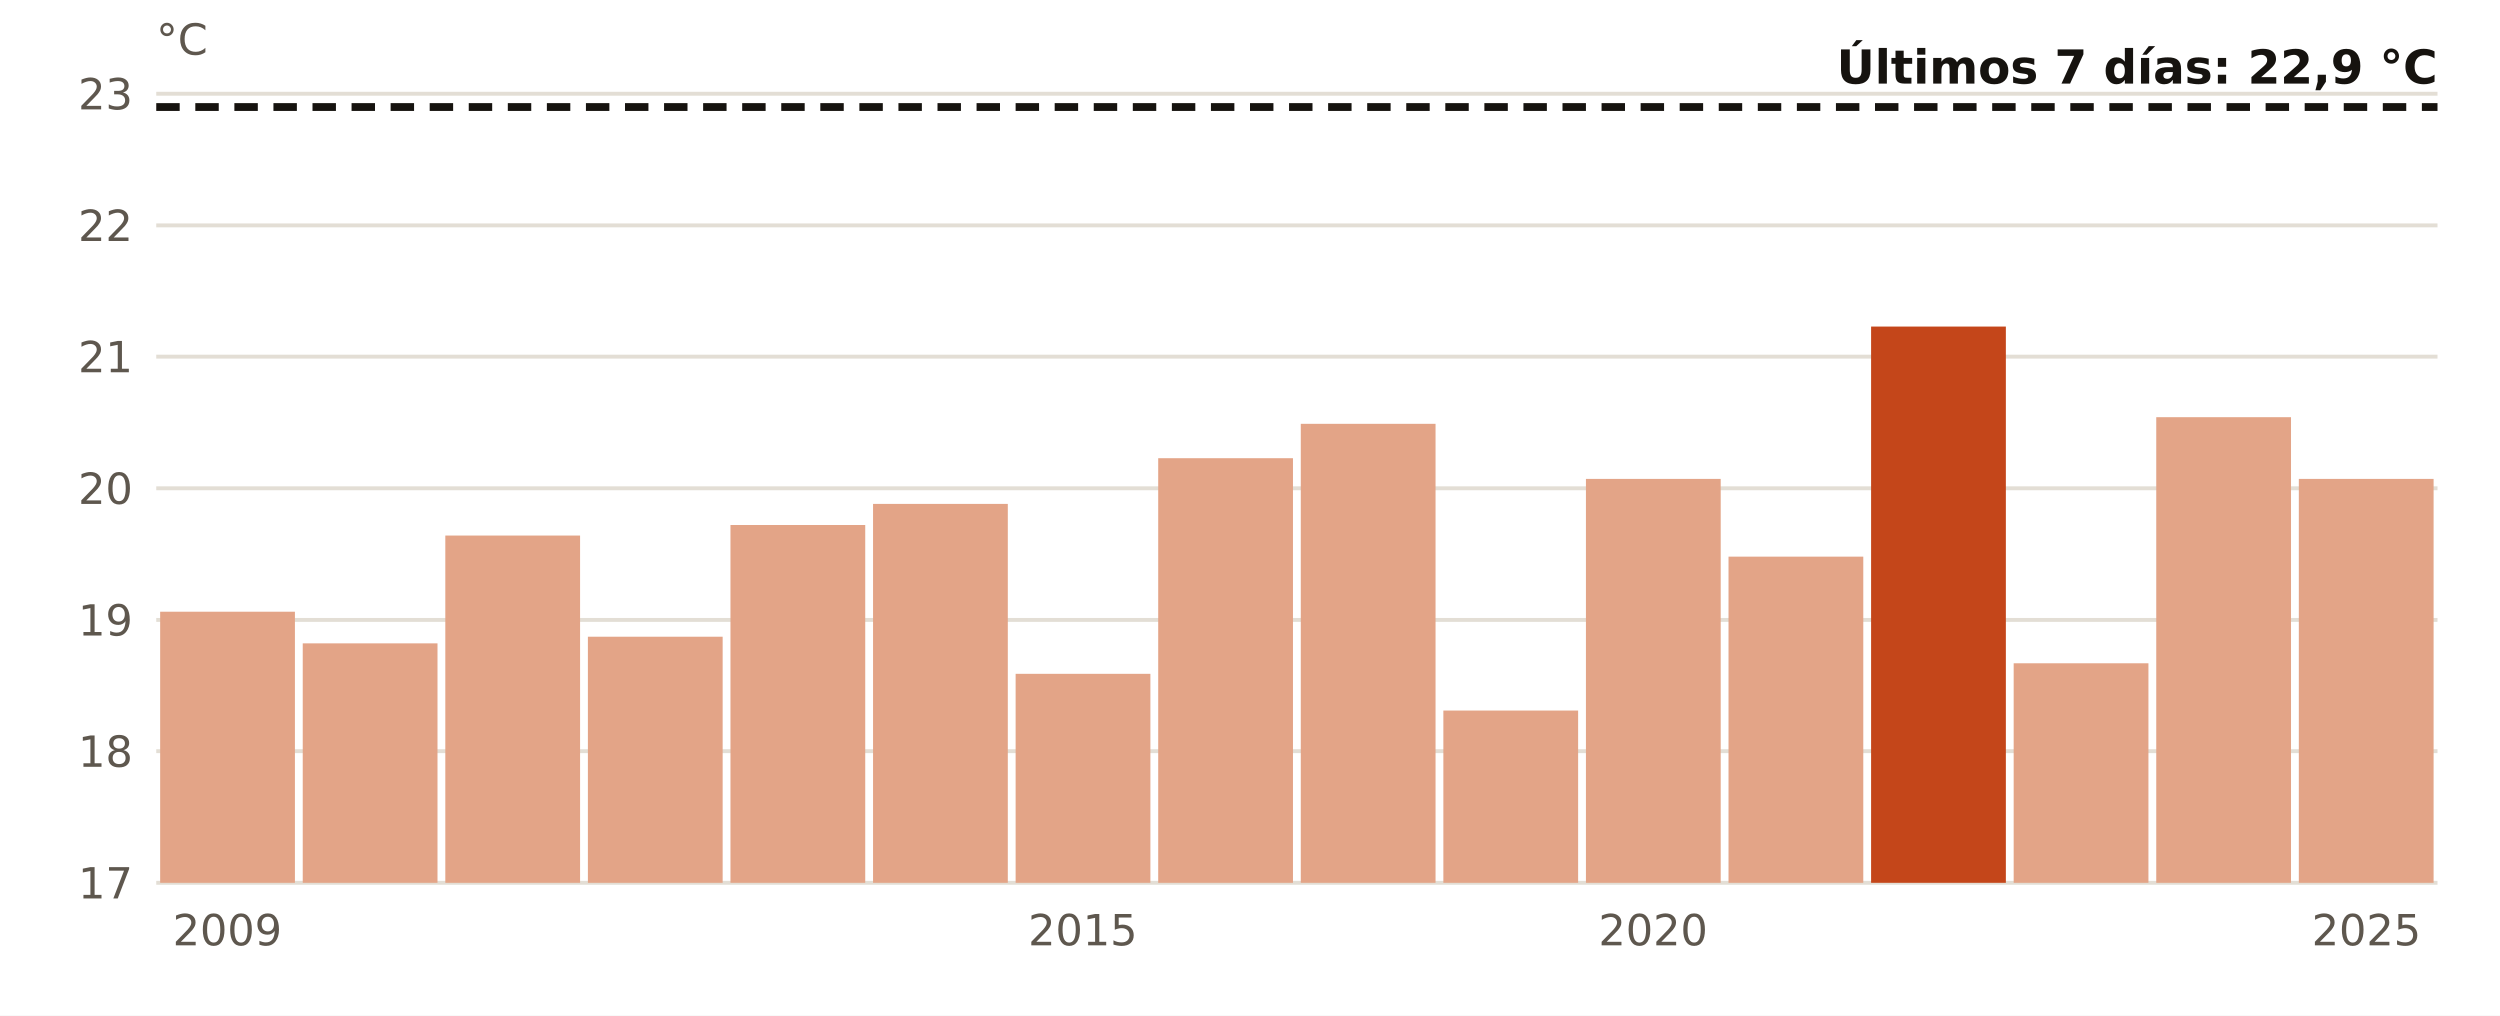
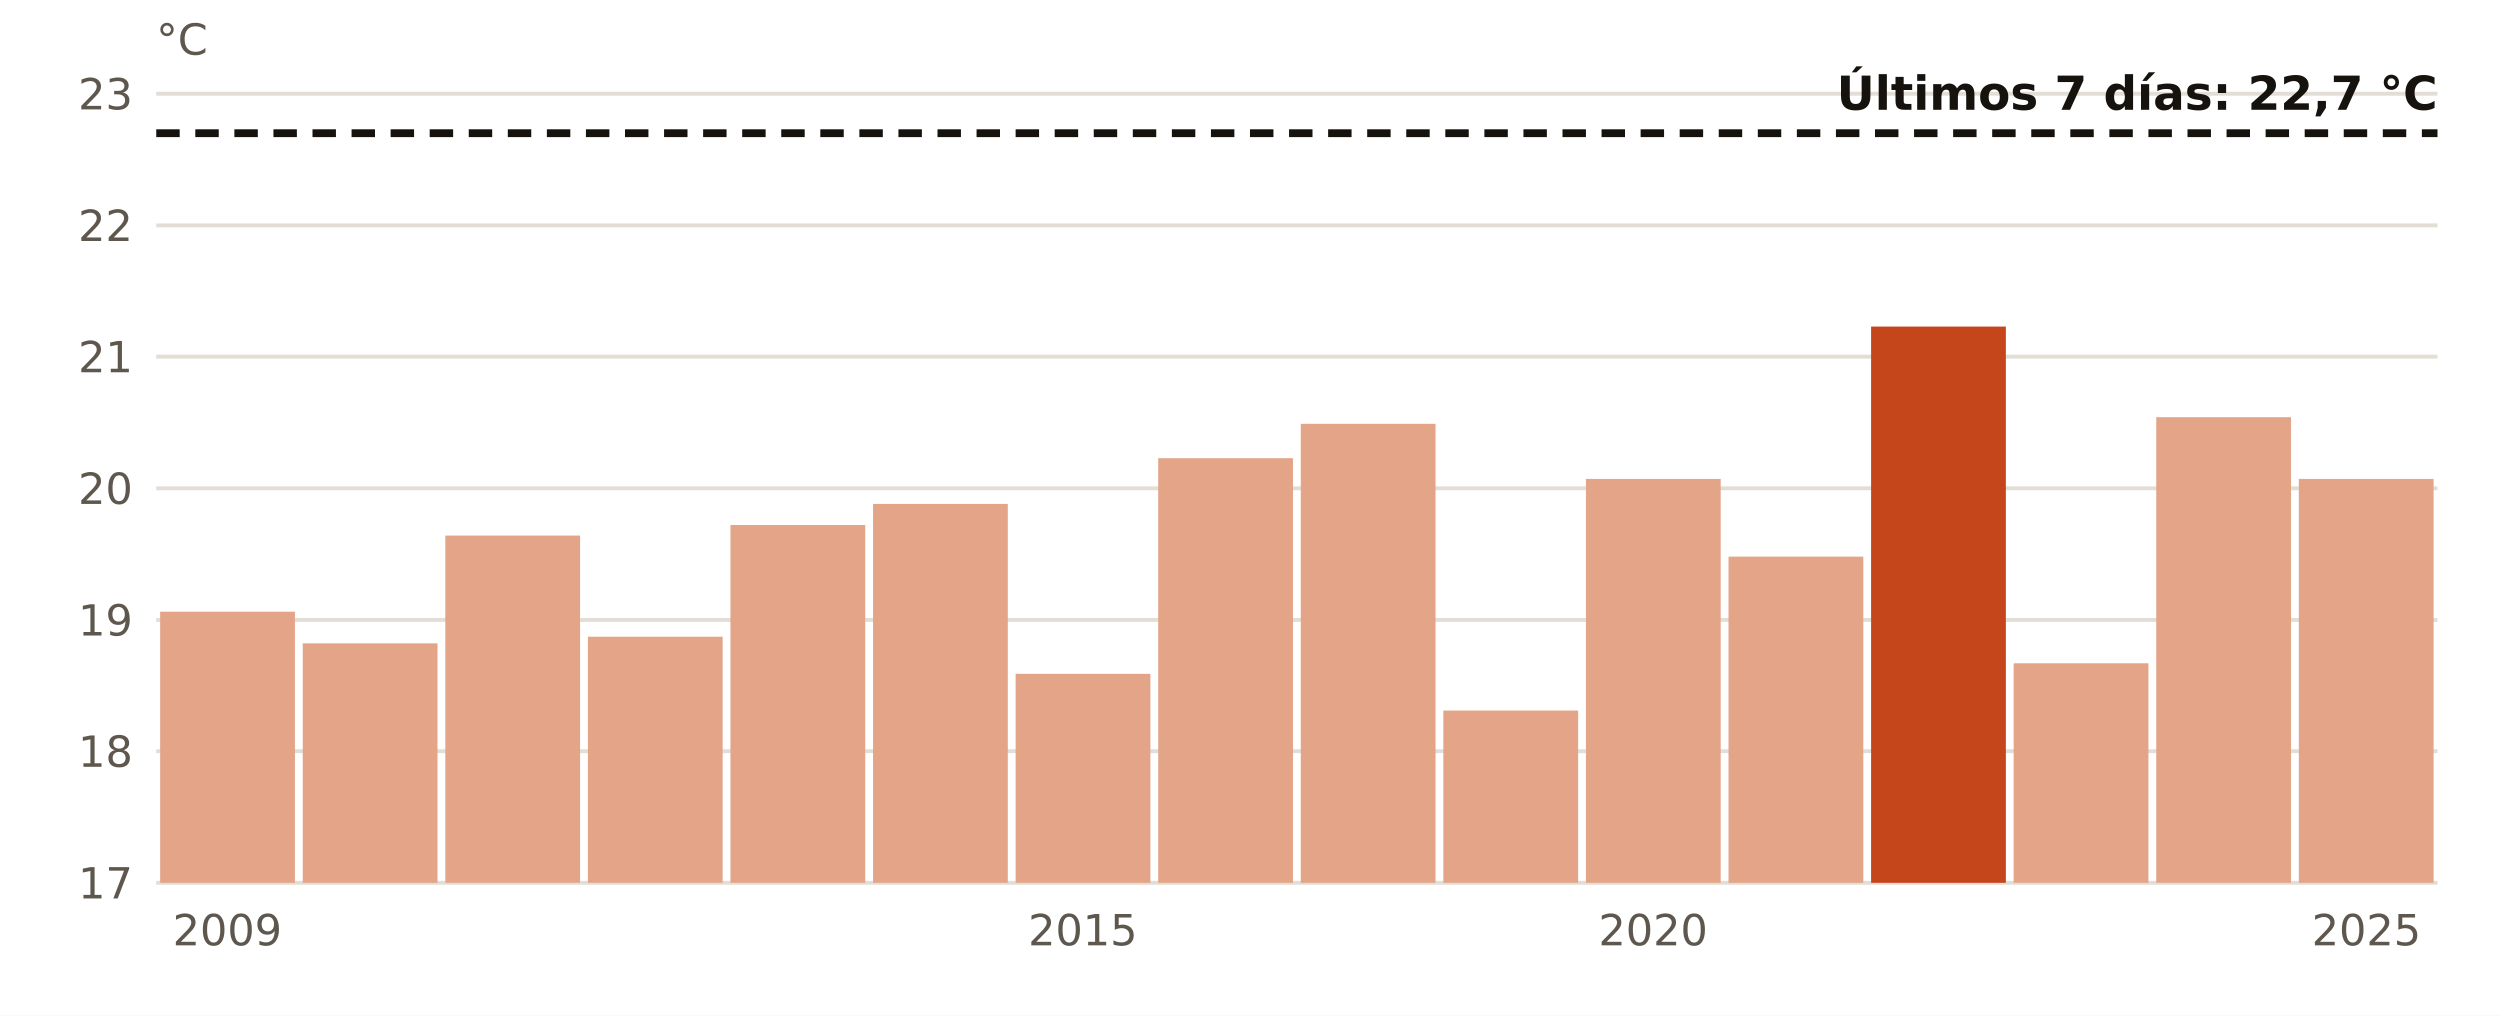
<svg xmlns="http://www.w3.org/2000/svg" viewBox="0 0 640 260" width="640" height="260" role="img" aria-label="El agua en Dragonera en noviembre, año a año">
  <rect width="640" height="260" fill="#FFFFFF" />
  <line x1="40" x2="624" y1="226.0" y2="226.0" stroke="#E3DED5" stroke-width="1" />
  <text x="34.0" y="230.0" font-size="11" fill="#5E574E" text-anchor="end" font-weight="400" font-family="Public Sans, DejaVu Sans, Arial, sans-serif">17</text>
  <line x1="40" x2="624" y1="192.3" y2="192.3" stroke="#E3DED5" stroke-width="1" />
  <text x="34.0" y="196.3" font-size="11" fill="#5E574E" text-anchor="end" font-weight="400" font-family="Public Sans, DejaVu Sans, Arial, sans-serif">18</text>
  <line x1="40" x2="624" y1="158.7" y2="158.7" stroke="#E3DED5" stroke-width="1" />
  <text x="34.0" y="162.7" font-size="11" fill="#5E574E" text-anchor="end" font-weight="400" font-family="Public Sans, DejaVu Sans, Arial, sans-serif">19</text>
  <line x1="40" x2="624" y1="125.0" y2="125.0" stroke="#E3DED5" stroke-width="1" />
  <text x="34.0" y="129.0" font-size="11" fill="#5E574E" text-anchor="end" font-weight="400" font-family="Public Sans, DejaVu Sans, Arial, sans-serif">20</text>
  <line x1="40" x2="624" y1="91.3" y2="91.3" stroke="#E3DED5" stroke-width="1" />
  <text x="34.0" y="95.3" font-size="11" fill="#5E574E" text-anchor="end" font-weight="400" font-family="Public Sans, DejaVu Sans, Arial, sans-serif">21</text>
  <line x1="40" x2="624" y1="57.7" y2="57.7" stroke="#E3DED5" stroke-width="1" />
  <text x="34.0" y="61.7" font-size="11" fill="#5E574E" text-anchor="end" font-weight="400" font-family="Public Sans, DejaVu Sans, Arial, sans-serif">22</text>
  <line x1="40" x2="624" y1="24.0" y2="24.0" stroke="#E3DED5" stroke-width="1" />
  <text x="34.0" y="28.0" font-size="11" fill="#5E574E" text-anchor="end" font-weight="400" font-family="Public Sans, DejaVu Sans, Arial, sans-serif">23</text>
  <rect x="41.0" y="156.6" width="34.5" height="69.4" fill="#E3A487" />
  <text x="58.2" y="242.0" font-size="11" fill="#5E574E" text-anchor="middle" font-weight="400" font-family="Public Sans, DejaVu Sans, Arial, sans-serif">2009</text>
  <rect x="77.5" y="164.7" width="34.5" height="61.3" fill="#E3A487" />
  <rect x="114.0" y="137.1" width="34.5" height="88.9" fill="#E3A487" />
  <rect x="150.5" y="163.0" width="34.5" height="63.0" fill="#E3A487" />
  <rect x="187.0" y="134.4" width="34.5" height="91.6" fill="#E3A487" />
  <rect x="223.5" y="129.0" width="34.5" height="97.0" fill="#E3A487" />
  <rect x="260.0" y="172.5" width="34.5" height="53.5" fill="#E3A487" />
  <text x="277.2" y="242.0" font-size="11" fill="#5E574E" text-anchor="middle" font-weight="400" font-family="Public Sans, DejaVu Sans, Arial, sans-serif">2015</text>
  <rect x="296.5" y="117.3" width="34.5" height="108.7" fill="#E3A487" />
  <rect x="333.0" y="108.5" width="34.5" height="117.5" fill="#E3A487" />
  <rect x="369.5" y="181.9" width="34.5" height="44.1" fill="#E3A487" />
  <rect x="406.0" y="122.6" width="34.5" height="103.4" fill="#E3A487" />
  <text x="423.2" y="242.0" font-size="11" fill="#5E574E" text-anchor="middle" font-weight="400" font-family="Public Sans, DejaVu Sans, Arial, sans-serif">2020</text>
  <rect x="442.5" y="142.5" width="34.5" height="83.5" fill="#E3A487" />
  <rect x="479.0" y="83.6" width="34.5" height="142.4" fill="#C4461A" />
  <rect x="515.5" y="169.8" width="34.5" height="56.2" fill="#E3A487" />
  <rect x="552.0" y="106.8" width="34.5" height="119.2" fill="#E3A487" />
  <rect x="588.5" y="122.6" width="34.5" height="103.4" fill="#E3A487" />
  <text x="605.8" y="242.0" font-size="11" fill="#5E574E" text-anchor="middle" font-weight="400" font-family="Public Sans, DejaVu Sans, Arial, sans-serif">2025</text>
-   <line x1="40" x2="624" y1="27.4" y2="27.4" stroke="#16130F" stroke-width="2" stroke-dasharray="6 4" />
-   <text x="624.0" y="21.4" font-size="12" fill="#16130F" text-anchor="end" font-weight="700" font-family="Public Sans, DejaVu Sans, Arial, sans-serif">Últimos 7 días: 22,9 °C</text>
+   <line x1="40" x2="624" y1="34.1" y2="34.1" stroke="#16130F" stroke-width="2" stroke-dasharray="6 4" />
+   <text x="624.0" y="28.1" font-size="12" fill="#16130F" text-anchor="end" font-weight="700" font-family="Public Sans, DejaVu Sans, Arial, sans-serif">Últimos 7 días: 22,7 °C</text>
  <text x="40.0" y="14.0" font-size="11" fill="#5E574E" text-anchor="start" font-weight="400" font-family="Public Sans, DejaVu Sans, Arial, sans-serif">°C</text>
</svg>
